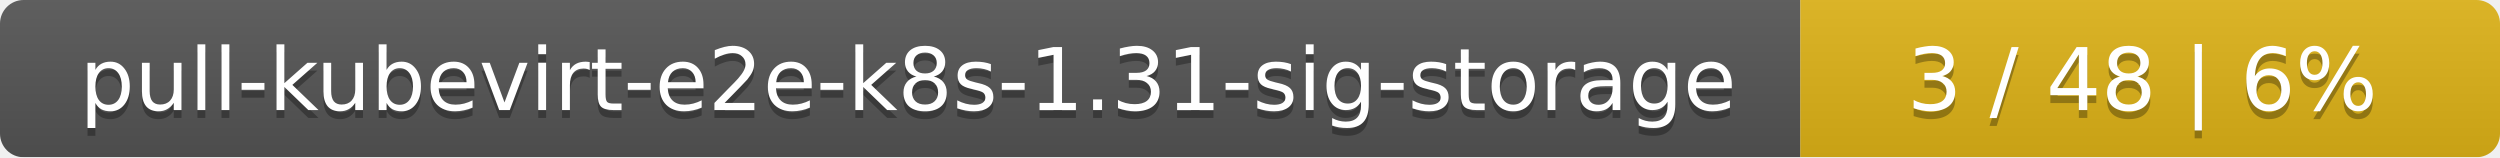
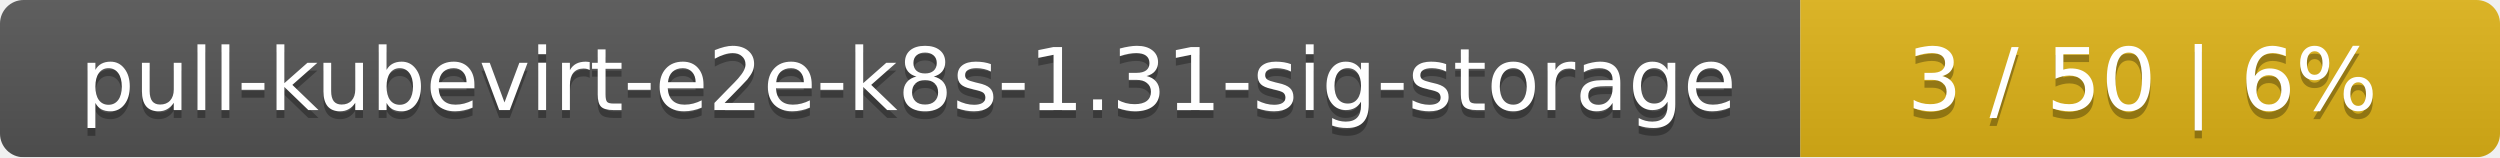
<svg xmlns="http://www.w3.org/2000/svg" width="318" height="20">
  <linearGradient id="smooth" x2="0" y2="100%">
    <stop offset="0" stop-color="#bbb" stop-opacity=".1" />
    <stop offset="1" stop-opacity=".1" />
  </linearGradient>
  <mask id="round">
    <rect width="318" height="20" rx="3" fill="#fff" />
  </mask>
  <g mask="url(#round)">
    <rect width="229" height="20" fill="#555" />
    <rect x="229" width="89" height="20" fill="#dfb317" />
    <rect width="318" height="20" fill="url(#smooth)" />
  </g>
  <g fill="#fff" text-anchor="middle" font-family="DejaVu Sans,Verdana,Geneva,sans-serif" font-size="11">
    <text x="115.5" y="15" fill="#010101" fill-opacity=".3">pull-kubevirt-e2e-k8s-1.31-sig-storage</text>
    <text x="115.5" y="14">pull-kubevirt-e2e-k8s-1.31-sig-storage</text>
-     <text x="272.5" y="15" fill="#010101" fill-opacity=".3">3 / 48    |    6%</text>
-     <text x="272.5" y="14">3 / 48    |    6%</text>
+     <text x="272.5" y="15" fill="#010101" fill-opacity=".3">3 / 50    |    6%</text>
+     <text x="272.5" y="14">3 / 50    |    6%</text>
  </g>
</svg>
